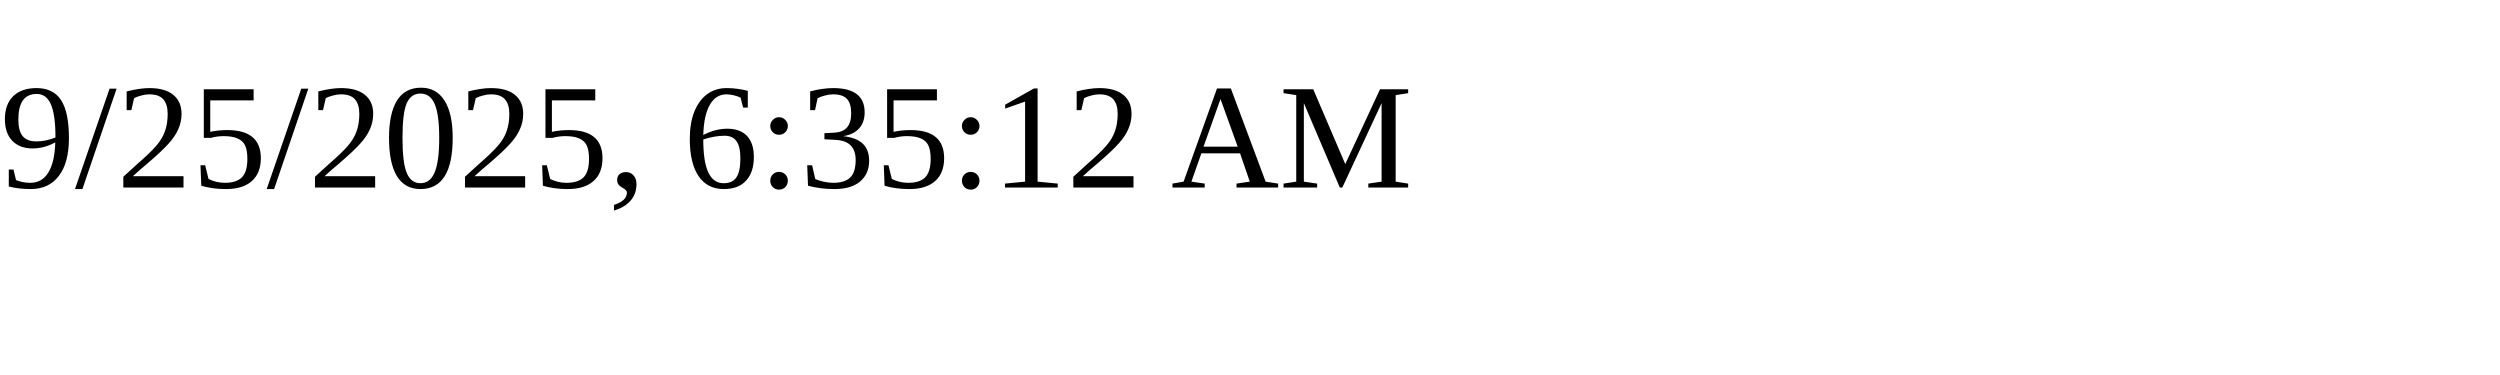
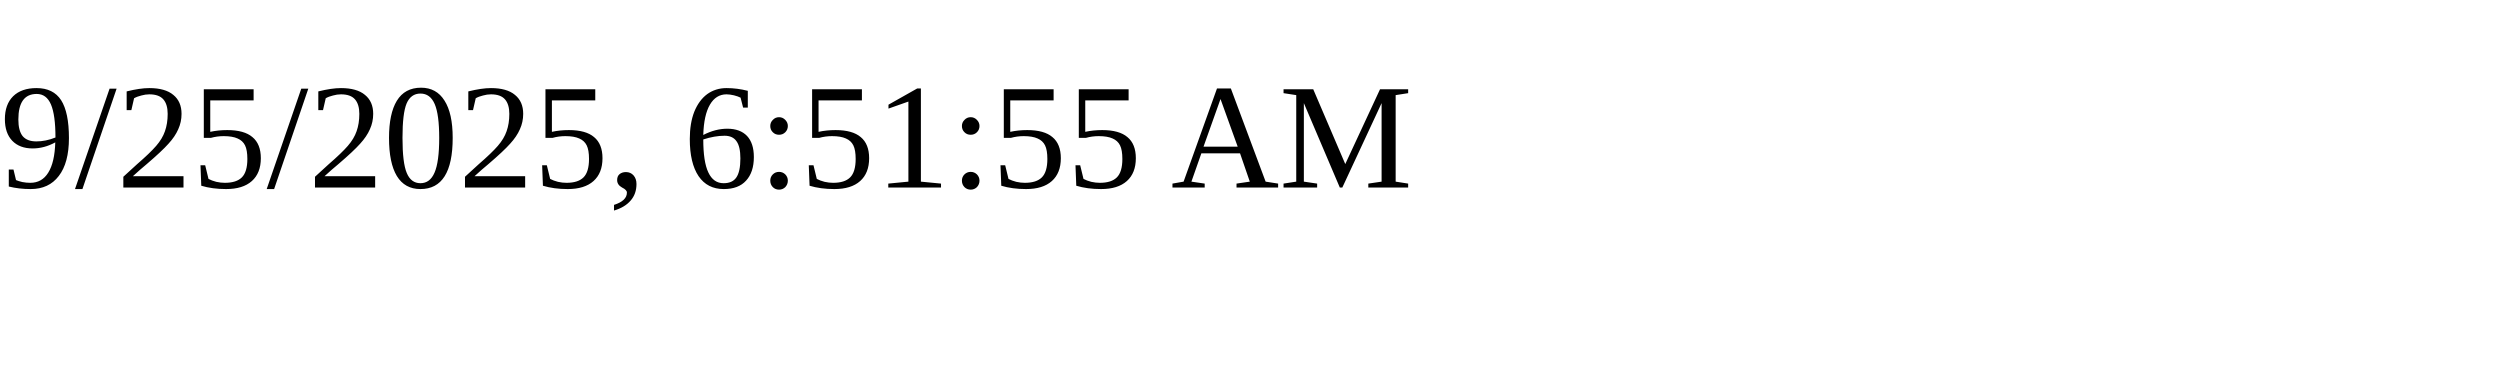
<svg xmlns="http://www.w3.org/2000/svg" height="30" width="200">
-   <text x="0" y="15">9/25/2025, 6:35:12 AM</text>
+   <text x="0" y="15">9/25/2025, 6:51:55 AM</text>
</svg>
